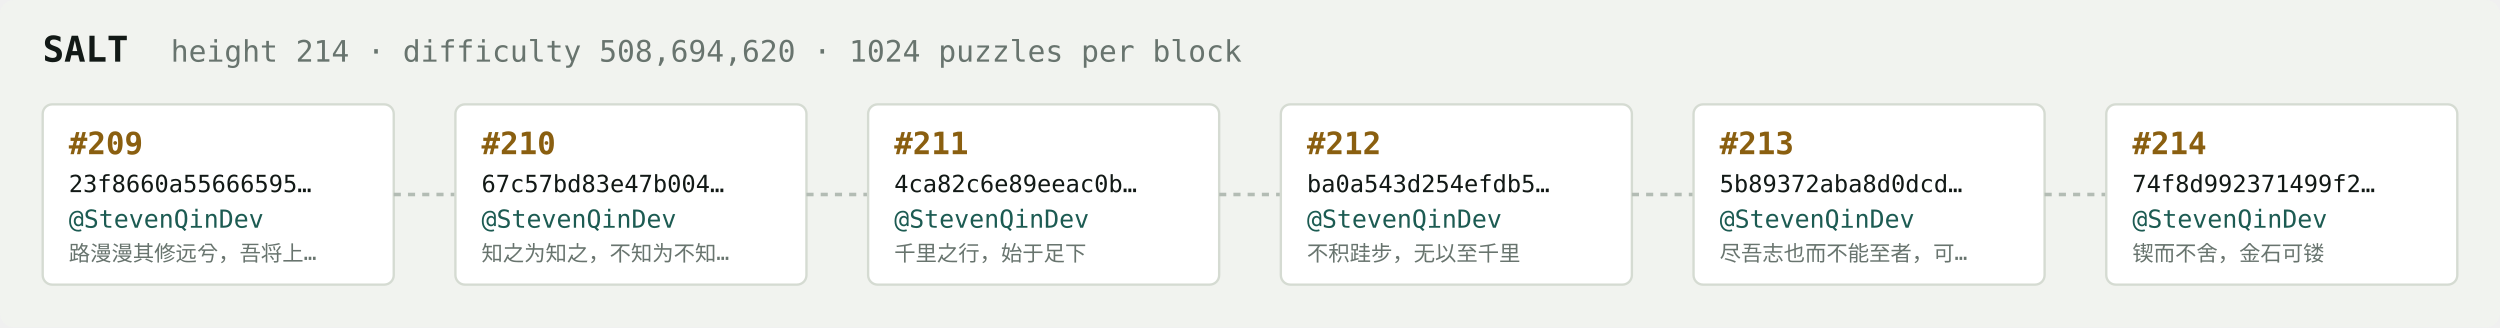
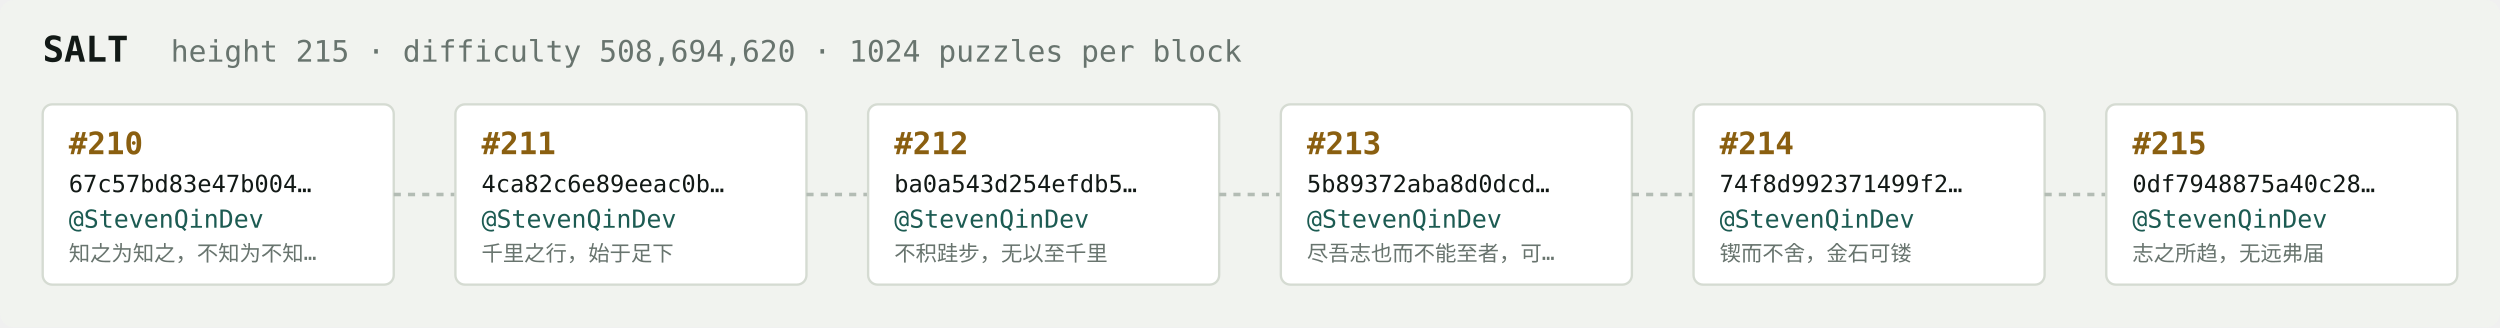
<svg xmlns="http://www.w3.org/2000/svg" width="1054" height="138" viewBox="0 0 1054 138" font-family="ui-monospace,SFMono-Regular,Menlo,monospace">
  <rect fill="#f1f3ef" width="1054" height="138" rx="6" />
  <text x="18" y="26" fill="#121916" font-size="15" font-weight="700">SALT</text>
-   <text x="72" y="26" fill="#68746e" font-size="12.5">height 214 · difficulty 508,694,620 · 1024 puzzles per block</text>
+   <text x="72" y="26" fill="#68746e" font-size="12.5">height 215 · difficulty 508,694,620 · 1024 puzzles per block</text>
  <rect x="18" y="44" width="148" height="76" rx="4" fill="#ffffff" stroke="#d5dbd2" stroke-width="1" />
-   <text x="29" y="65" fill="#8a5f10" font-size="13" font-weight="700">#209</text>
-   <text x="29" y="81" fill="#121916" font-size="10">23f8660a55666595…</text>
+   <text x="29" y="65" fill="#8a5f10" font-size="13" font-weight="700">#210</text>
+   <text x="29" y="81" fill="#121916" font-size="10">67c57bd83e47b004…</text>
  <text x="29" y="96" fill="#1c5b52" font-size="10.5">@StevenQinDev</text>
-   <text x="29" y="110" fill="#68746e" font-size="9">路漫漫其修远兮，吾将上…</text>
+   <text x="29" y="110" fill="#68746e" font-size="9">知之为知之，不知为不知…</text>
  <line x1="166" y1="82.0" x2="192" y2="82.0" stroke="#b3bcb4" stroke-width="1.5" stroke-dasharray="3 3" />
  <rect x="192" y="44" width="148" height="76" rx="4" fill="#ffffff" stroke="#d5dbd2" stroke-width="1" />
-   <text x="203" y="65" fill="#8a5f10" font-size="13" font-weight="700">#210</text>
-   <text x="203" y="81" fill="#121916" font-size="10">67c57bd83e47b004…</text>
+   <text x="203" y="65" fill="#8a5f10" font-size="13" font-weight="700">#211</text>
+   <text x="203" y="81" fill="#121916" font-size="10">4ca82c6e89eeac0b…</text>
  <text x="203" y="96" fill="#1c5b52" font-size="10.5">@StevenQinDev</text>
-   <text x="203" y="110" fill="#68746e" font-size="9">知之为知之，不知为不知…</text>
+   <text x="203" y="110" fill="#68746e" font-size="9">千里之行，始于足下</text>
  <line x1="340" y1="82.0" x2="366" y2="82.0" stroke="#b3bcb4" stroke-width="1.5" stroke-dasharray="3 3" />
  <rect x="366" y="44" width="148" height="76" rx="4" fill="#ffffff" stroke="#d5dbd2" stroke-width="1" />
-   <text x="377" y="65" fill="#8a5f10" font-size="13" font-weight="700">#211</text>
-   <text x="377" y="81" fill="#121916" font-size="10">4ca82c6e89eeac0b…</text>
+   <text x="377" y="65" fill="#8a5f10" font-size="13" font-weight="700">#212</text>
+   <text x="377" y="81" fill="#121916" font-size="10">ba0a543d254efdb5…</text>
  <text x="377" y="96" fill="#1c5b52" font-size="10.5">@StevenQinDev</text>
-   <text x="377" y="110" fill="#68746e" font-size="9">千里之行，始于足下</text>
+   <text x="377" y="110" fill="#68746e" font-size="9">不积跬步，无以至千里</text>
  <line x1="514" y1="82.0" x2="540" y2="82.0" stroke="#b3bcb4" stroke-width="1.5" stroke-dasharray="3 3" />
  <rect x="540" y="44" width="148" height="76" rx="4" fill="#ffffff" stroke="#d5dbd2" stroke-width="1" />
-   <text x="551" y="65" fill="#8a5f10" font-size="13" font-weight="700">#212</text>
-   <text x="551" y="81" fill="#121916" font-size="10">ba0a543d254efdb5…</text>
+   <text x="551" y="65" fill="#8a5f10" font-size="13" font-weight="700">#213</text>
+   <text x="551" y="81" fill="#121916" font-size="10">5b89372aba8d0dcd…</text>
  <text x="551" y="96" fill="#1c5b52" font-size="10.5">@StevenQinDev</text>
-   <text x="551" y="110" fill="#68746e" font-size="9">不积跬步，无以至千里</text>
+   <text x="551" y="110" fill="#68746e" font-size="9">尽吾志也而不能至者，可…</text>
  <line x1="688" y1="82.0" x2="714" y2="82.0" stroke="#b3bcb4" stroke-width="1.5" stroke-dasharray="3 3" />
  <rect x="714" y="44" width="148" height="76" rx="4" fill="#ffffff" stroke="#d5dbd2" stroke-width="1" />
-   <text x="725" y="65" fill="#8a5f10" font-size="13" font-weight="700">#213</text>
-   <text x="725" y="81" fill="#121916" font-size="10">5b89372aba8d0dcd…</text>
+   <text x="725" y="65" fill="#8a5f10" font-size="13" font-weight="700">#214</text>
+   <text x="725" y="81" fill="#121916" font-size="10">74f8d992371499f2…</text>
  <text x="725" y="96" fill="#1c5b52" font-size="10.5">@StevenQinDev</text>
-   <text x="725" y="110" fill="#68746e" font-size="9">尽吾志也而不能至者，可…</text>
+   <text x="725" y="110" fill="#68746e" font-size="9">锲而不舍，金石可镂</text>
  <line x1="862" y1="82.0" x2="888" y2="82.0" stroke="#b3bcb4" stroke-width="1.5" stroke-dasharray="3 3" />
  <rect x="888" y="44" width="148" height="76" rx="4" fill="#ffffff" stroke="#d5dbd2" stroke-width="1" />
-   <text x="899" y="65" fill="#8a5f10" font-size="13" font-weight="700">#214</text>
-   <text x="899" y="81" fill="#121916" font-size="10">74f8d992371499f2…</text>
+   <text x="899" y="65" fill="#8a5f10" font-size="13" font-weight="700">#215</text>
+   <text x="899" y="81" fill="#121916" font-size="10">0df7948875a40c28…</text>
  <text x="899" y="96" fill="#1c5b52" font-size="10.5">@StevenQinDev</text>
-   <text x="899" y="110" fill="#68746e" font-size="9">锲而不舍，金石可镂</text>
+   <text x="899" y="110" fill="#68746e" font-size="9">志之所趋，无远弗届</text>
</svg>
